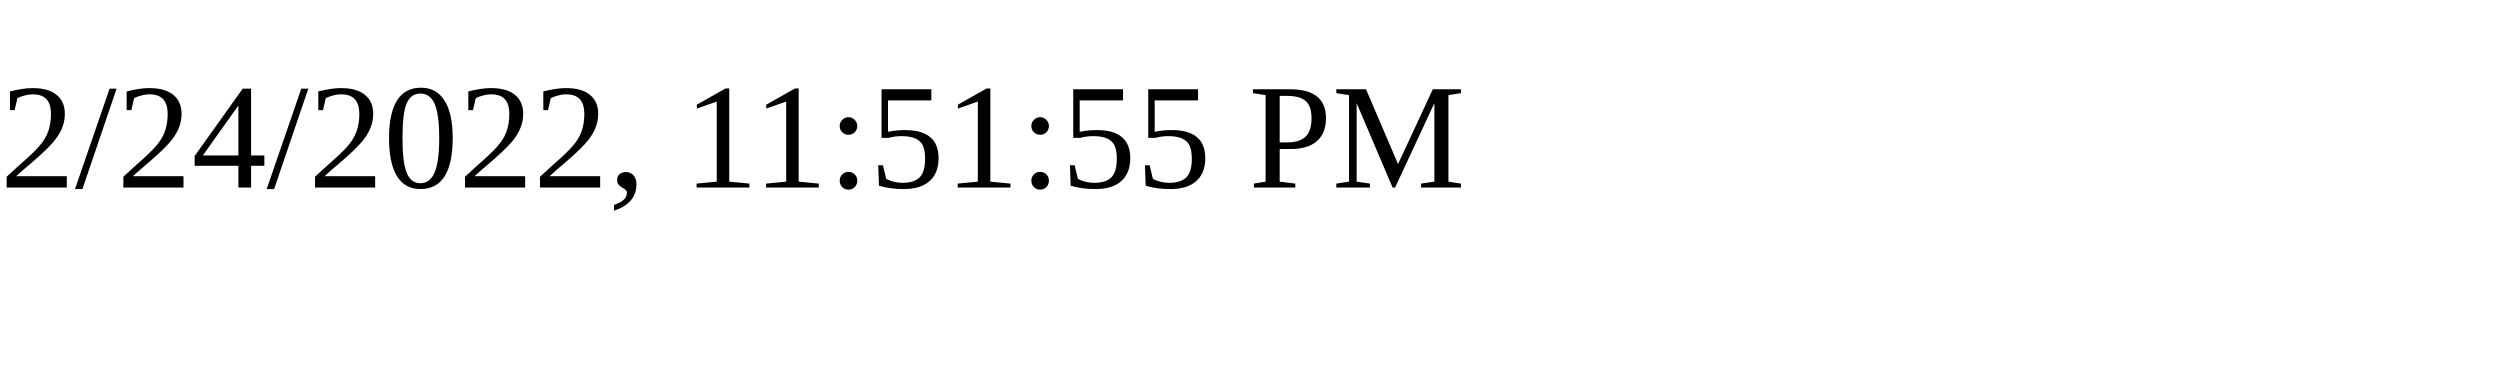
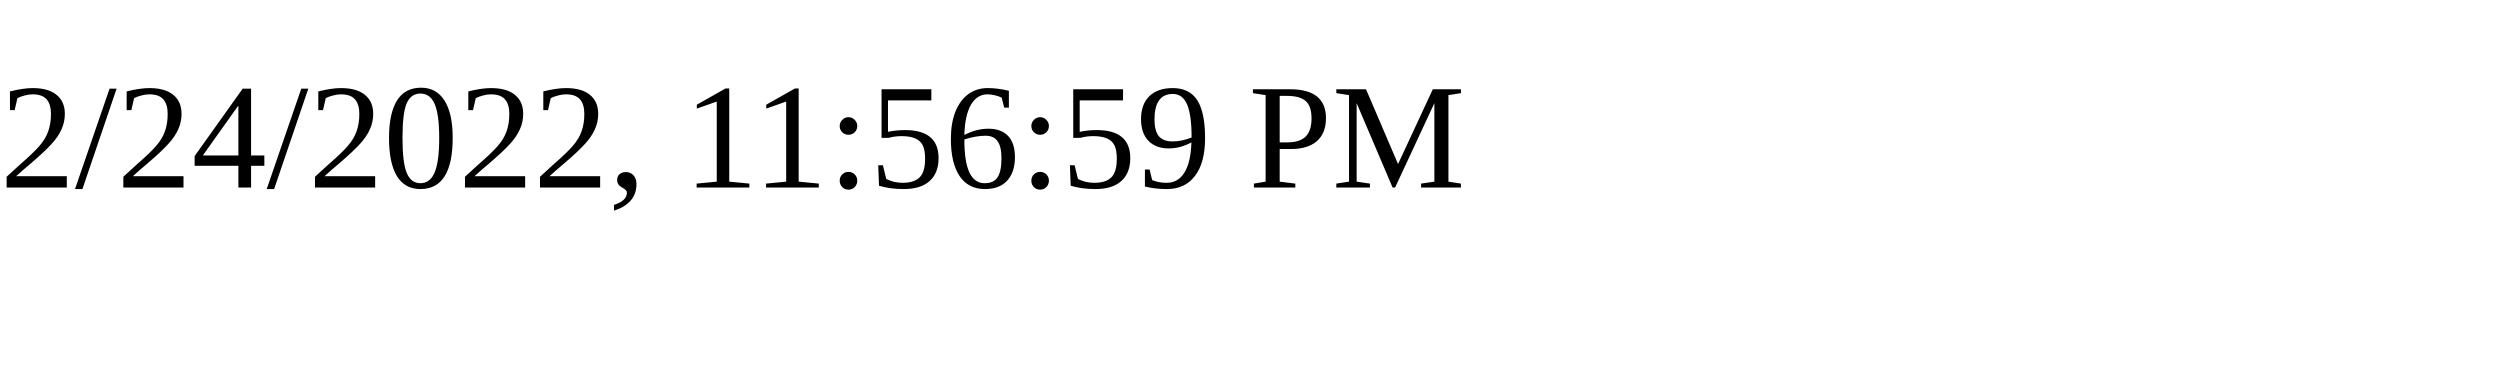
<svg xmlns="http://www.w3.org/2000/svg" height="30" width="200">
-   <text x="0" y="15">2/24/2022, 11:51:55 PM</text>
+   <text x="0" y="15">2/24/2022, 11:56:59 PM</text>
</svg>
